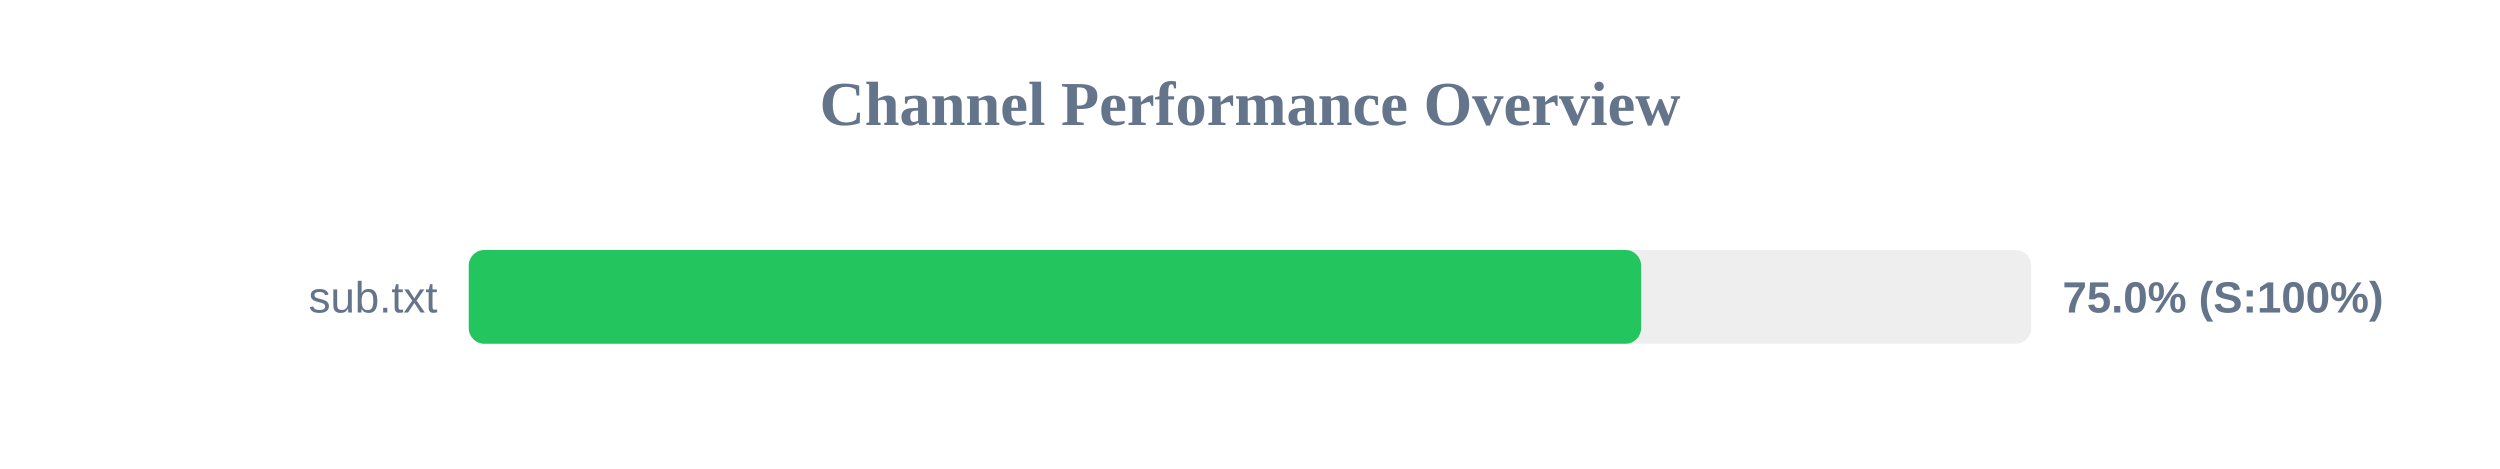
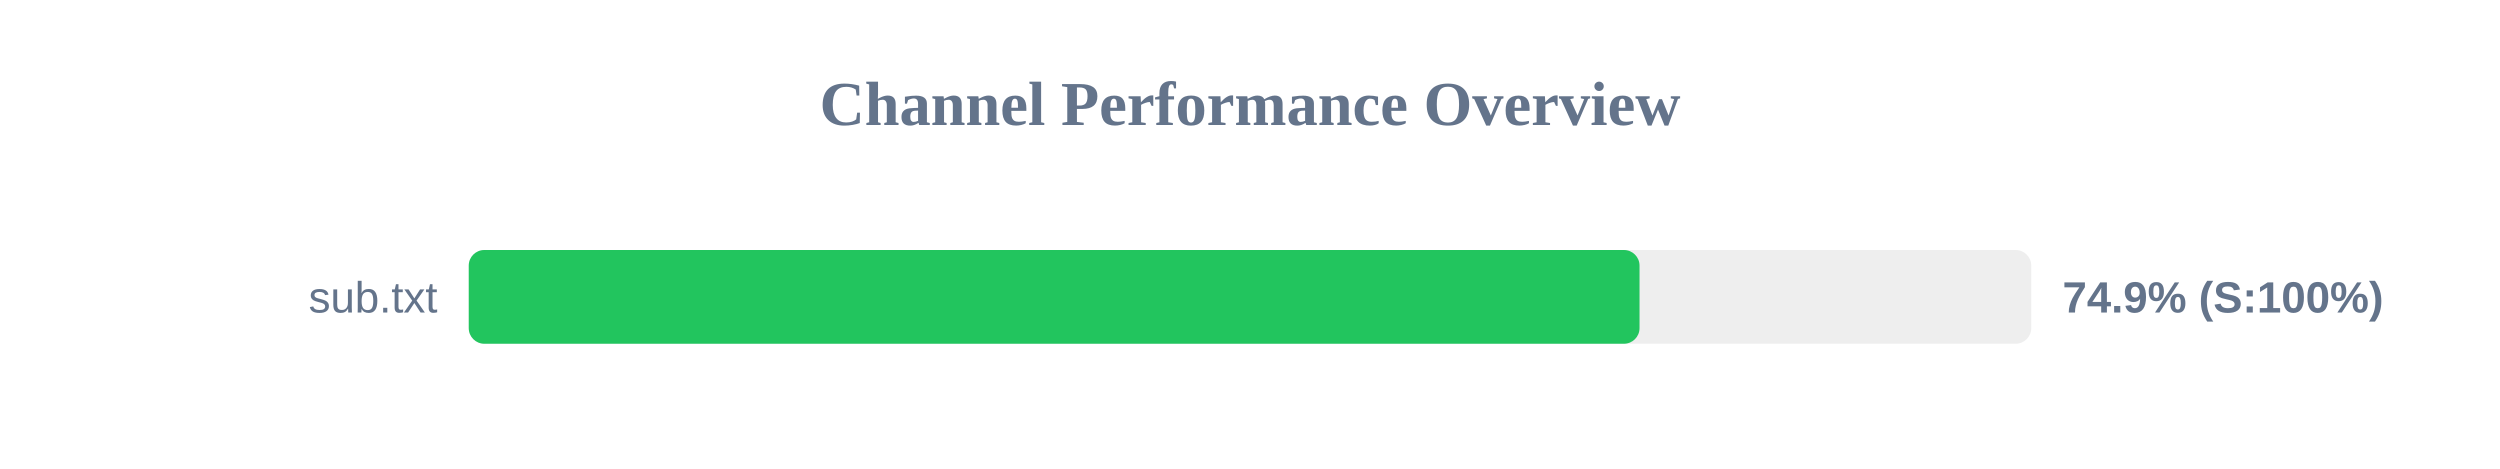
<svg xmlns="http://www.w3.org/2000/svg" width="800" height="150" version="1.1">
  <style>
        .row { font: 14px Arial; fill: #64748b; }
        .score { font: bold 14px Arial; fill: #64748b; }
    </style>
  <text x="400" y="40" text-anchor="middle" font-size="20px" font-weight="bold" fill="#64748b">Channel Performance Overview</text>
  <rect x="150" y="80" width="500" height="30" fill="#eee" rx="5" />
-   <rect x="150" y="80" width="375.15" height="30" fill="#22c55e" rx="5" />
+   <rect x="150" y="80" width="374.65" height="30" fill="#22c55e" rx="5" />
  <text x="140" y="100" text-anchor="end" class="row">sub.txt</text>
-   <text x="660" y="100" text-anchor="start" class="score">75.0% (S:100%)</text>
+   <text x="660" y="100" text-anchor="start" class="score">74.9% (S:100%)</text>
</svg>
